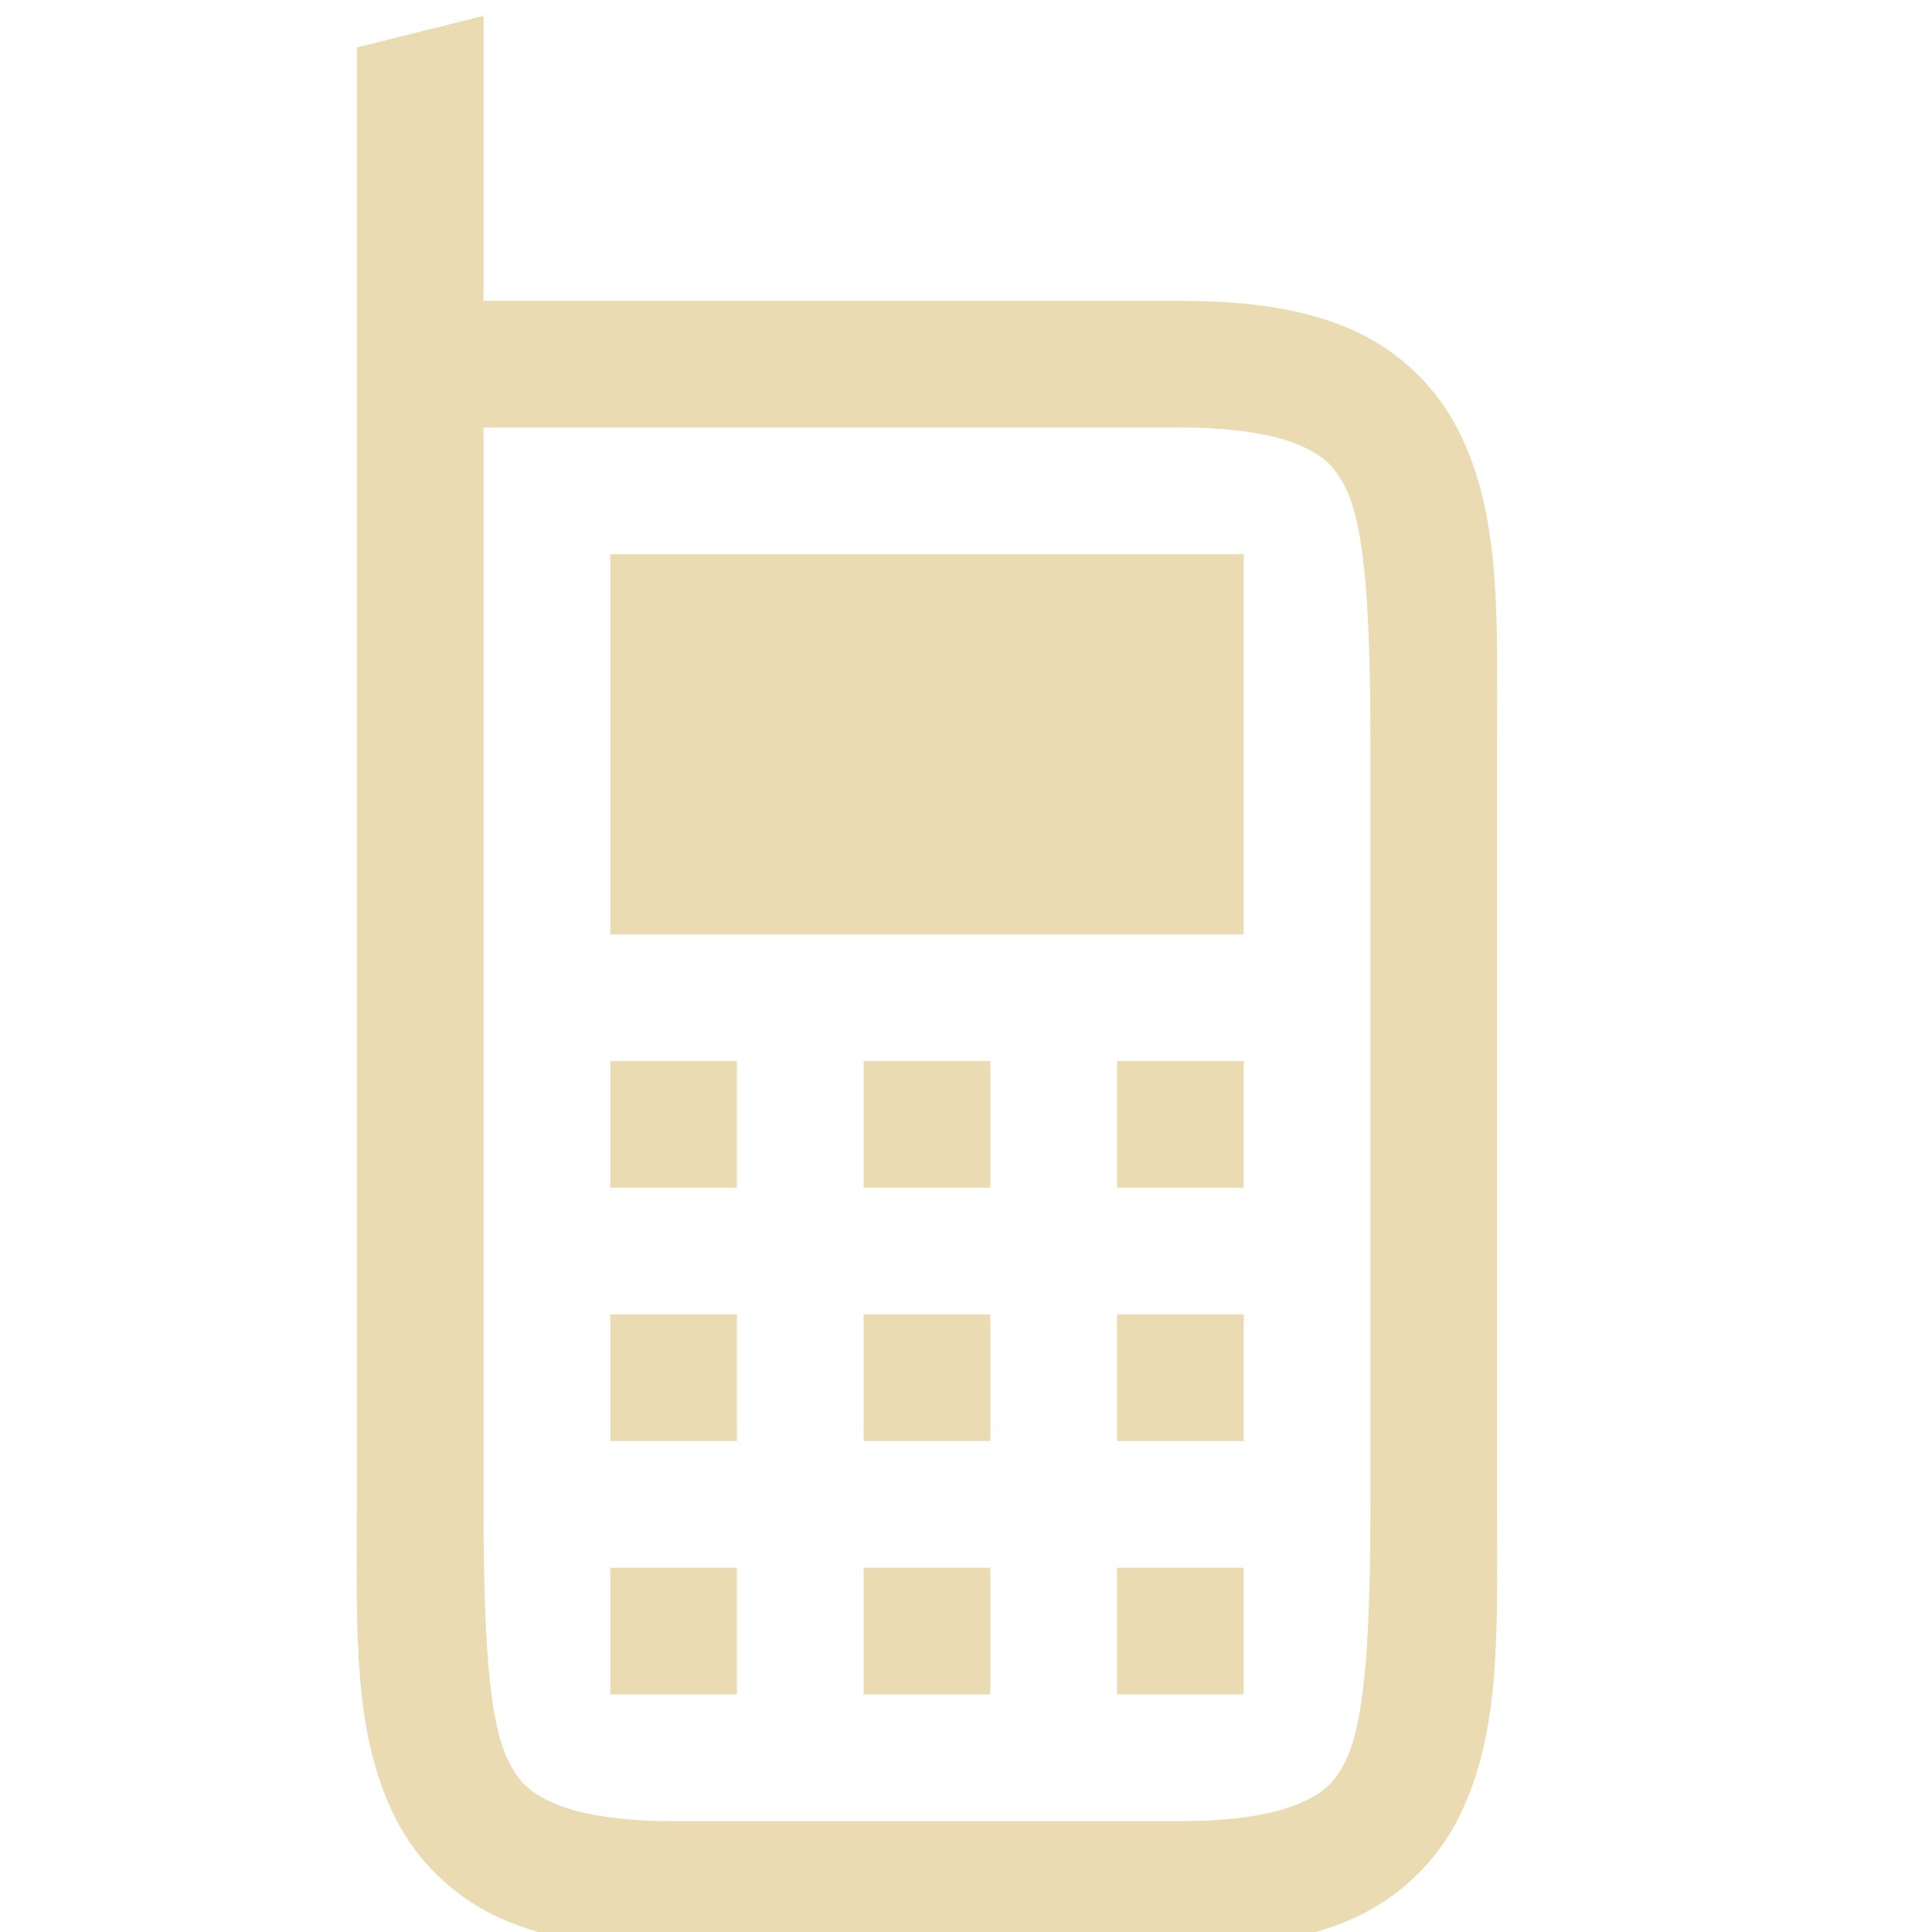
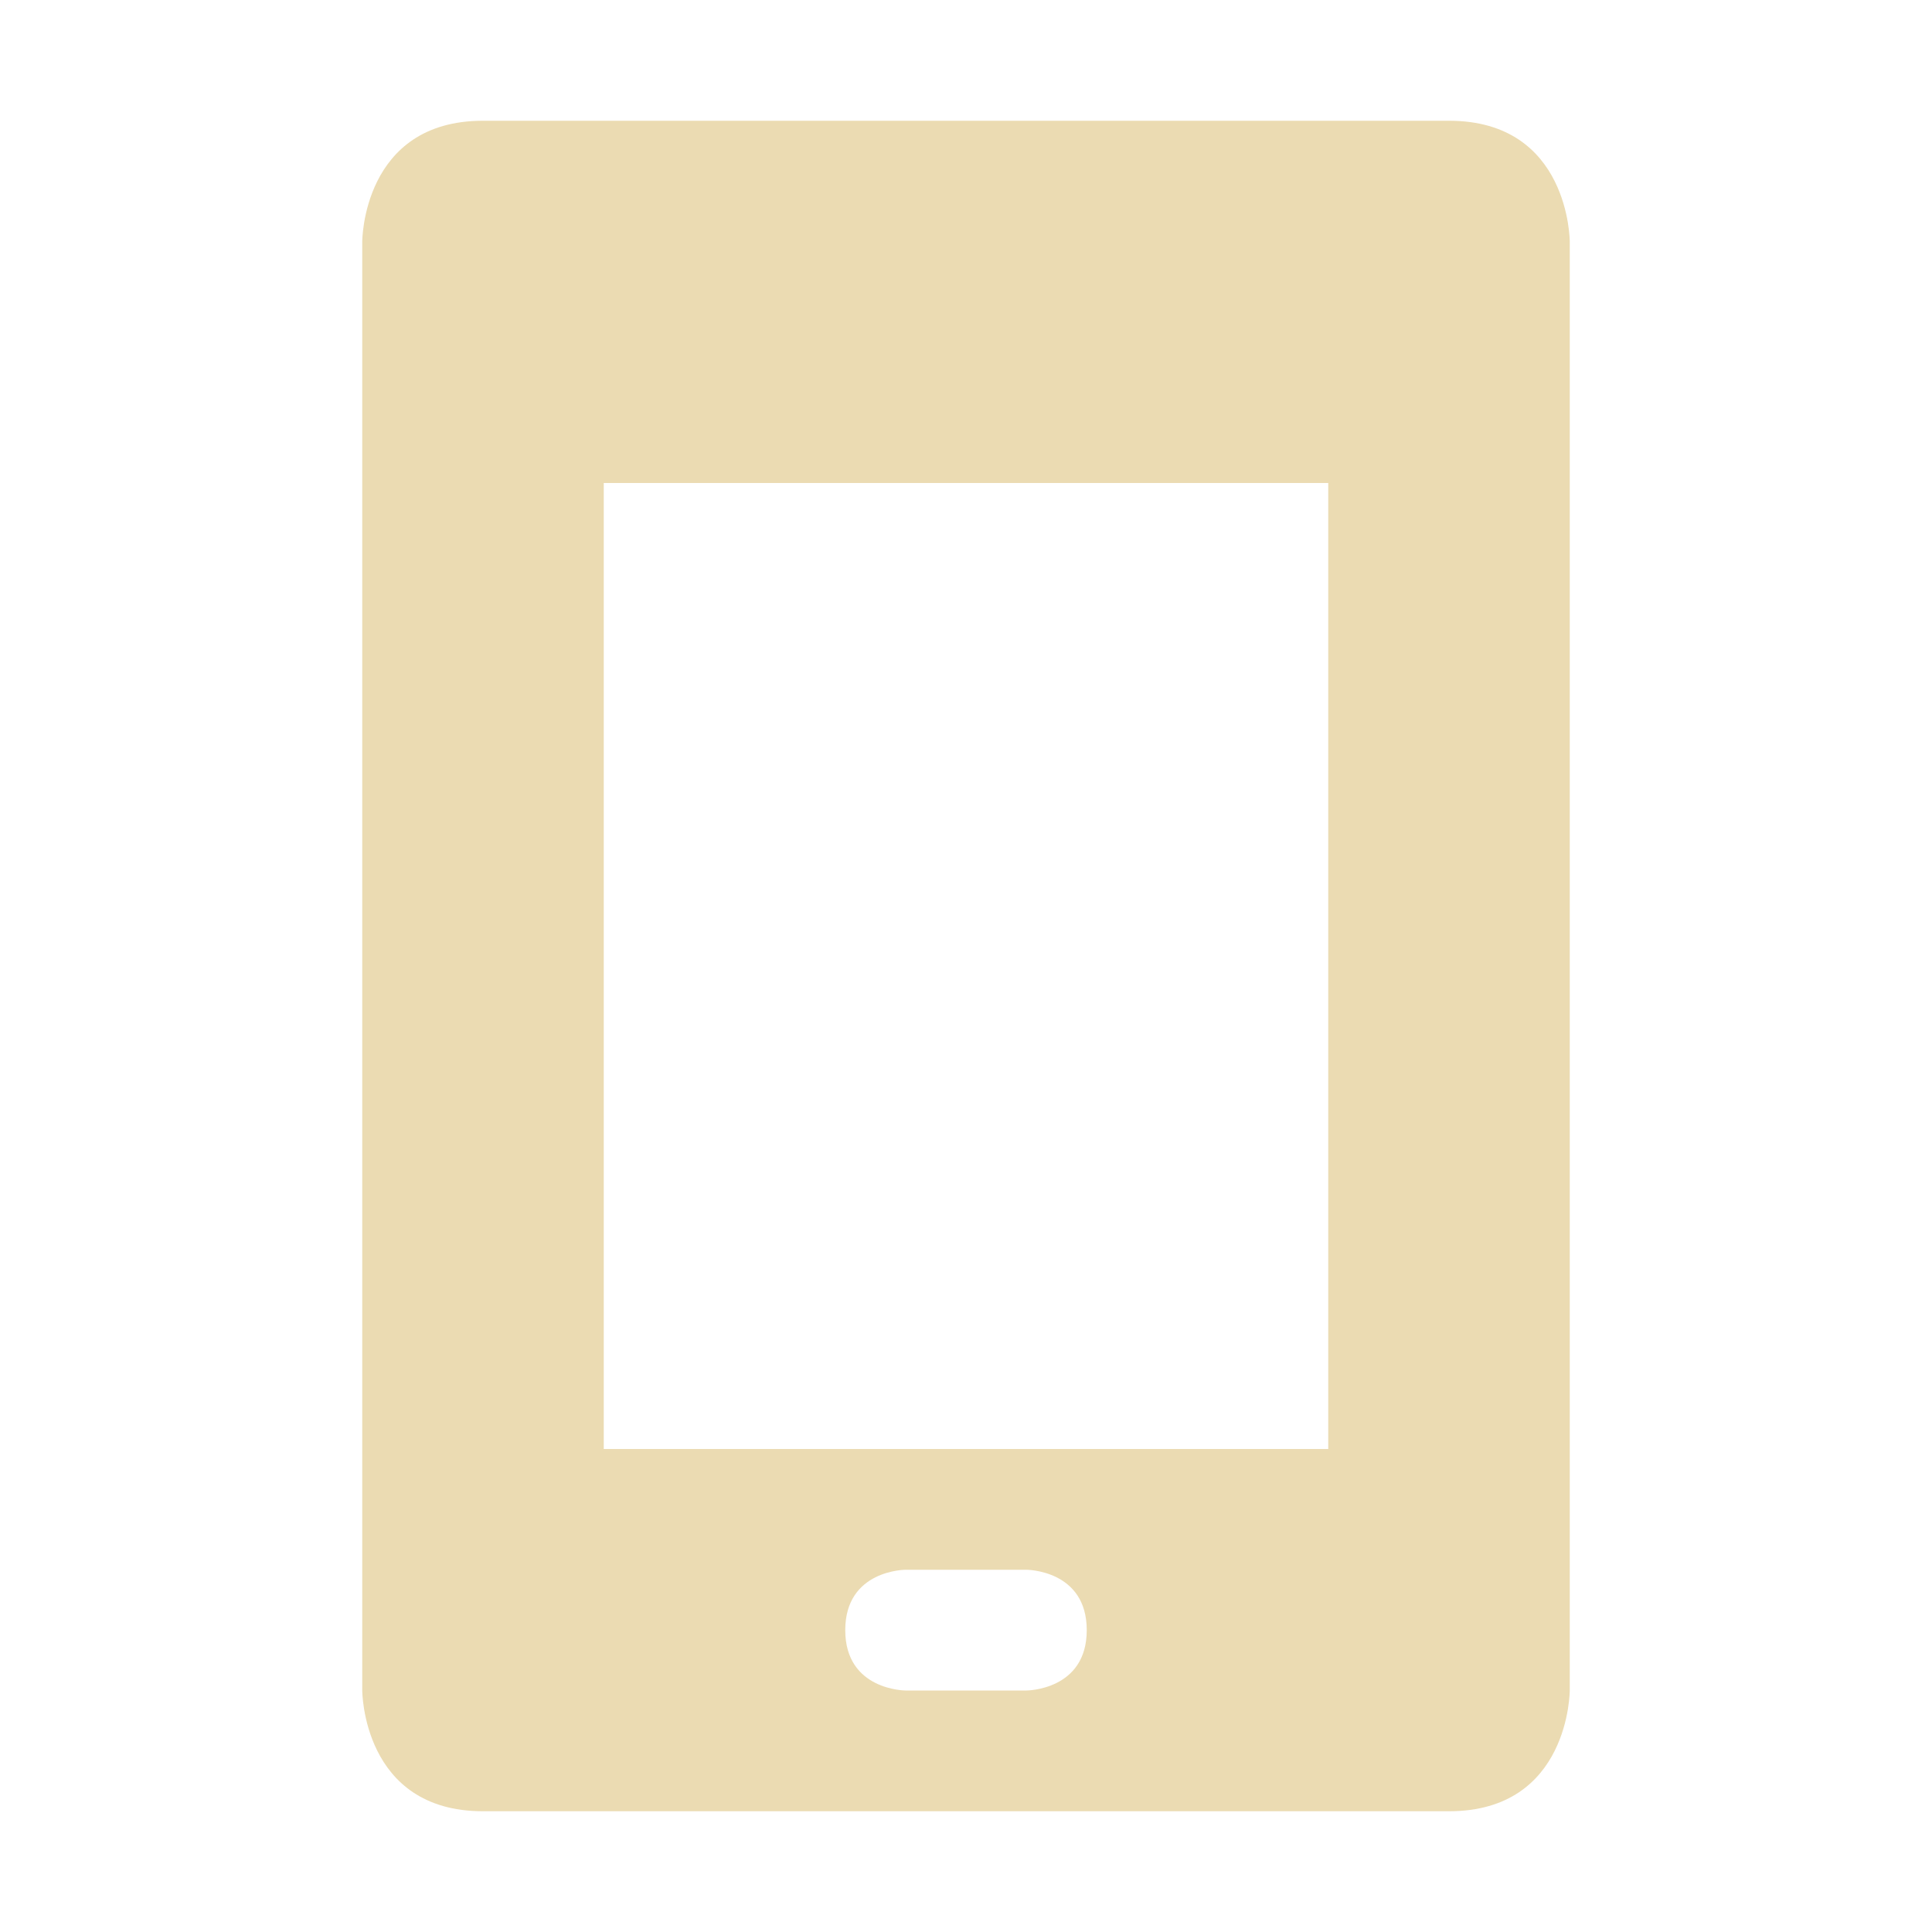
<svg xmlns="http://www.w3.org/2000/svg" width="16" height="16" version="1.1">
  <defs>
-     <style id="current-color-scheme" type="text/css">
-    .ColorScheme-Text { color:#ebdbb2; } .ColorScheme-Highlight { color:#458588; }
-   </style>
-     <linearGradient id="arrongin" x1="0%" x2="0%" y1="0%" y2="100%">
-       <stop offset="0%" style="stop-color:#d79921; stop-opacity:1" />
-       <stop offset="100%" style="stop-color:#b57614; stop-opacity:1" />
-     </linearGradient>
-     <linearGradient id="aurora" x1="0%" x2="0%" y1="0%" y2="100%">
-       <stop offset="0%" style="stop-color:#83a598; stop-opacity:1" />
-       <stop offset="100%" style="stop-color:#b16286; stop-opacity:1" />
-     </linearGradient>
-     <linearGradient id="fitdance" x1="0%" x2="0%" y1="0%" y2="100%">
-       <stop offset="0%" style="stop-color:#8ec07c; stop-opacity:1" />
-       <stop offset="100%" style="stop-color:#458588; stop-opacity:1" />
-     </linearGradient>
-     <linearGradient id="oomox" x1="0%" x2="0%" y1="0%" y2="100%">
-       <stop offset="0%" style="stop-color:#458588; stop-opacity:1" />
-       <stop offset="100%" style="stop-color:#928374; stop-opacity:1" />
-     </linearGradient>
-     <linearGradient id="rainblue" x1="0%" x2="0%" y1="0%" y2="100%">
-       <stop offset="0%" style="stop-color:#b8bb26; stop-opacity:1" />
-       <stop offset="100%" style="stop-color:#076678; stop-opacity:1" />
-     </linearGradient>
-     <linearGradient id="sunrise" x1="0%" x2="0%" y1="0%" y2="100%">
-       <stop offset="0%" style="stop-color: #fe8019; stop-opacity:1" />
-       <stop offset="100%" style="stop-color: #fabd2f; stop-opacity:1" />
-     </linearGradient>
-     <linearGradient id="telinkrin" x1="0%" x2="0%" y1="0%" y2="100%">
-       <stop offset="0%" style="stop-color: #83a598; stop-opacity:1" />
-       <stop offset="100%" style="stop-color: #83a598; stop-opacity:1" />
-     </linearGradient>
-     <linearGradient id="60spsycho" x1="0%" x2="0%" y1="0%" y2="100%">
-       <stop offset="0%" style="stop-color: #fb4934; stop-opacity:1" />
-       <stop offset="25%" style="stop-color: #fabd2f; stop-opacity:1" />
-       <stop offset="50%" style="stop-color: #fe8019; stop-opacity:1" />
-       <stop offset="100%" style="stop-color: #689d6a; stop-opacity:1" />
-     </linearGradient>
-     <linearGradient id="90ssummer" x1="0%" x2="0%" y1="0%" y2="100%">
-       <stop offset="0%" style="stop-color: #b16286; stop-opacity:1" />
-       <stop offset="20%" style="stop-color: #8ec07c; stop-opacity:1" />
-       <stop offset="50%" style="stop-color: #fabd2f; stop-opacity:1" />
-       <stop offset="100%" style="stop-color: #458588; stop-opacity:1" />
-     </linearGradient>
-     <linearGradient id="cyberneon" x1="0%" x2="0%" y1="0%" y2="100%">
-       <stop offset="0" style="stop-color:#83a598; stop-opacity:1" />
-       <stop offset="1" style="stop-color:#b16286; stop-opacity:1" />
-     </linearGradient>
-     <clipPath id="_clipPath_Pq8gi0UFH0yVcqOiKSjNhmu1ToEQ47bH">
-       <rect width="16" height="16" />
-     </clipPath>
+     <style type="text/css">.ColorScheme-Text { color:#ebdbb2; } .ColorScheme-Highlight { color:#458588; }</style>
  </defs>
-   <g transform="matrix(1.0492 0 0 1.0492 -370.56 -126.56)">
-     <path style="solid-color:#ebdbb2;fill:currentColor" class="ColorScheme-Text" d="m357 120.75-1 0.25v11.5c1e-4 1-0.037 1.794 0.303 2.473 0.17 0.339 0.462 0.63 0.838 0.797 0.375 0.167 0.818 0.23 1.359 0.23h4c0.542 0 0.984-0.064 1.359-0.23 0.375-0.167 0.668-0.457 0.838-0.797 0.339-0.679 0.303-1.473 0.303-2.473v-6c5e-5 -1 0.037-1.794-0.303-2.473-0.17-0.339-0.462-0.63-0.838-0.797-0.375-0.167-0.818-0.23-1.359-0.23h-5.5zm0 3.25h5.5c0.458 0 0.766 0.061 0.953 0.145 0.187 0.083 0.269 0.168 0.35 0.328 0.161 0.321 0.197 1.027 0.197 2.027v6c0 1-0.037 1.706-0.197 2.027-0.08 0.161-0.163 0.245-0.35 0.328-0.187 0.083-0.495 0.145-0.953 0.145h-4c-0.458 0-0.766-0.061-0.953-0.145-0.187-0.083-0.269-0.168-0.35-0.328-0.161-0.321-0.197-1.027-0.197-2.027zm1 1v3h5v-3zm0 4v1h1v-1zm2 0v1h1v-1zm2 0v1h1v-1zm-4 2v1h1v-1zm2 0v1h1v-1zm2 0v1h1v-1zm-4 2v1h1v-1zm2 0v1h1v-1zm2 0v1h1v-1z" />
-   </g>
+   <path class="ColorScheme-Text" d="m4 1c-1 0-1 1-1 1v12s0 1 1 1h8c1 0 1-1 1-1v-12s0-1-1-1zm1 3h6v8h-6zm2.5 9h1s0.5 0 0.5 0.5-0.5 0.5-0.5 0.5h-1s-0.5 0-0.5-0.5 0.5-0.5 0.5-0.5z" fill="currentColor" />
</svg>
